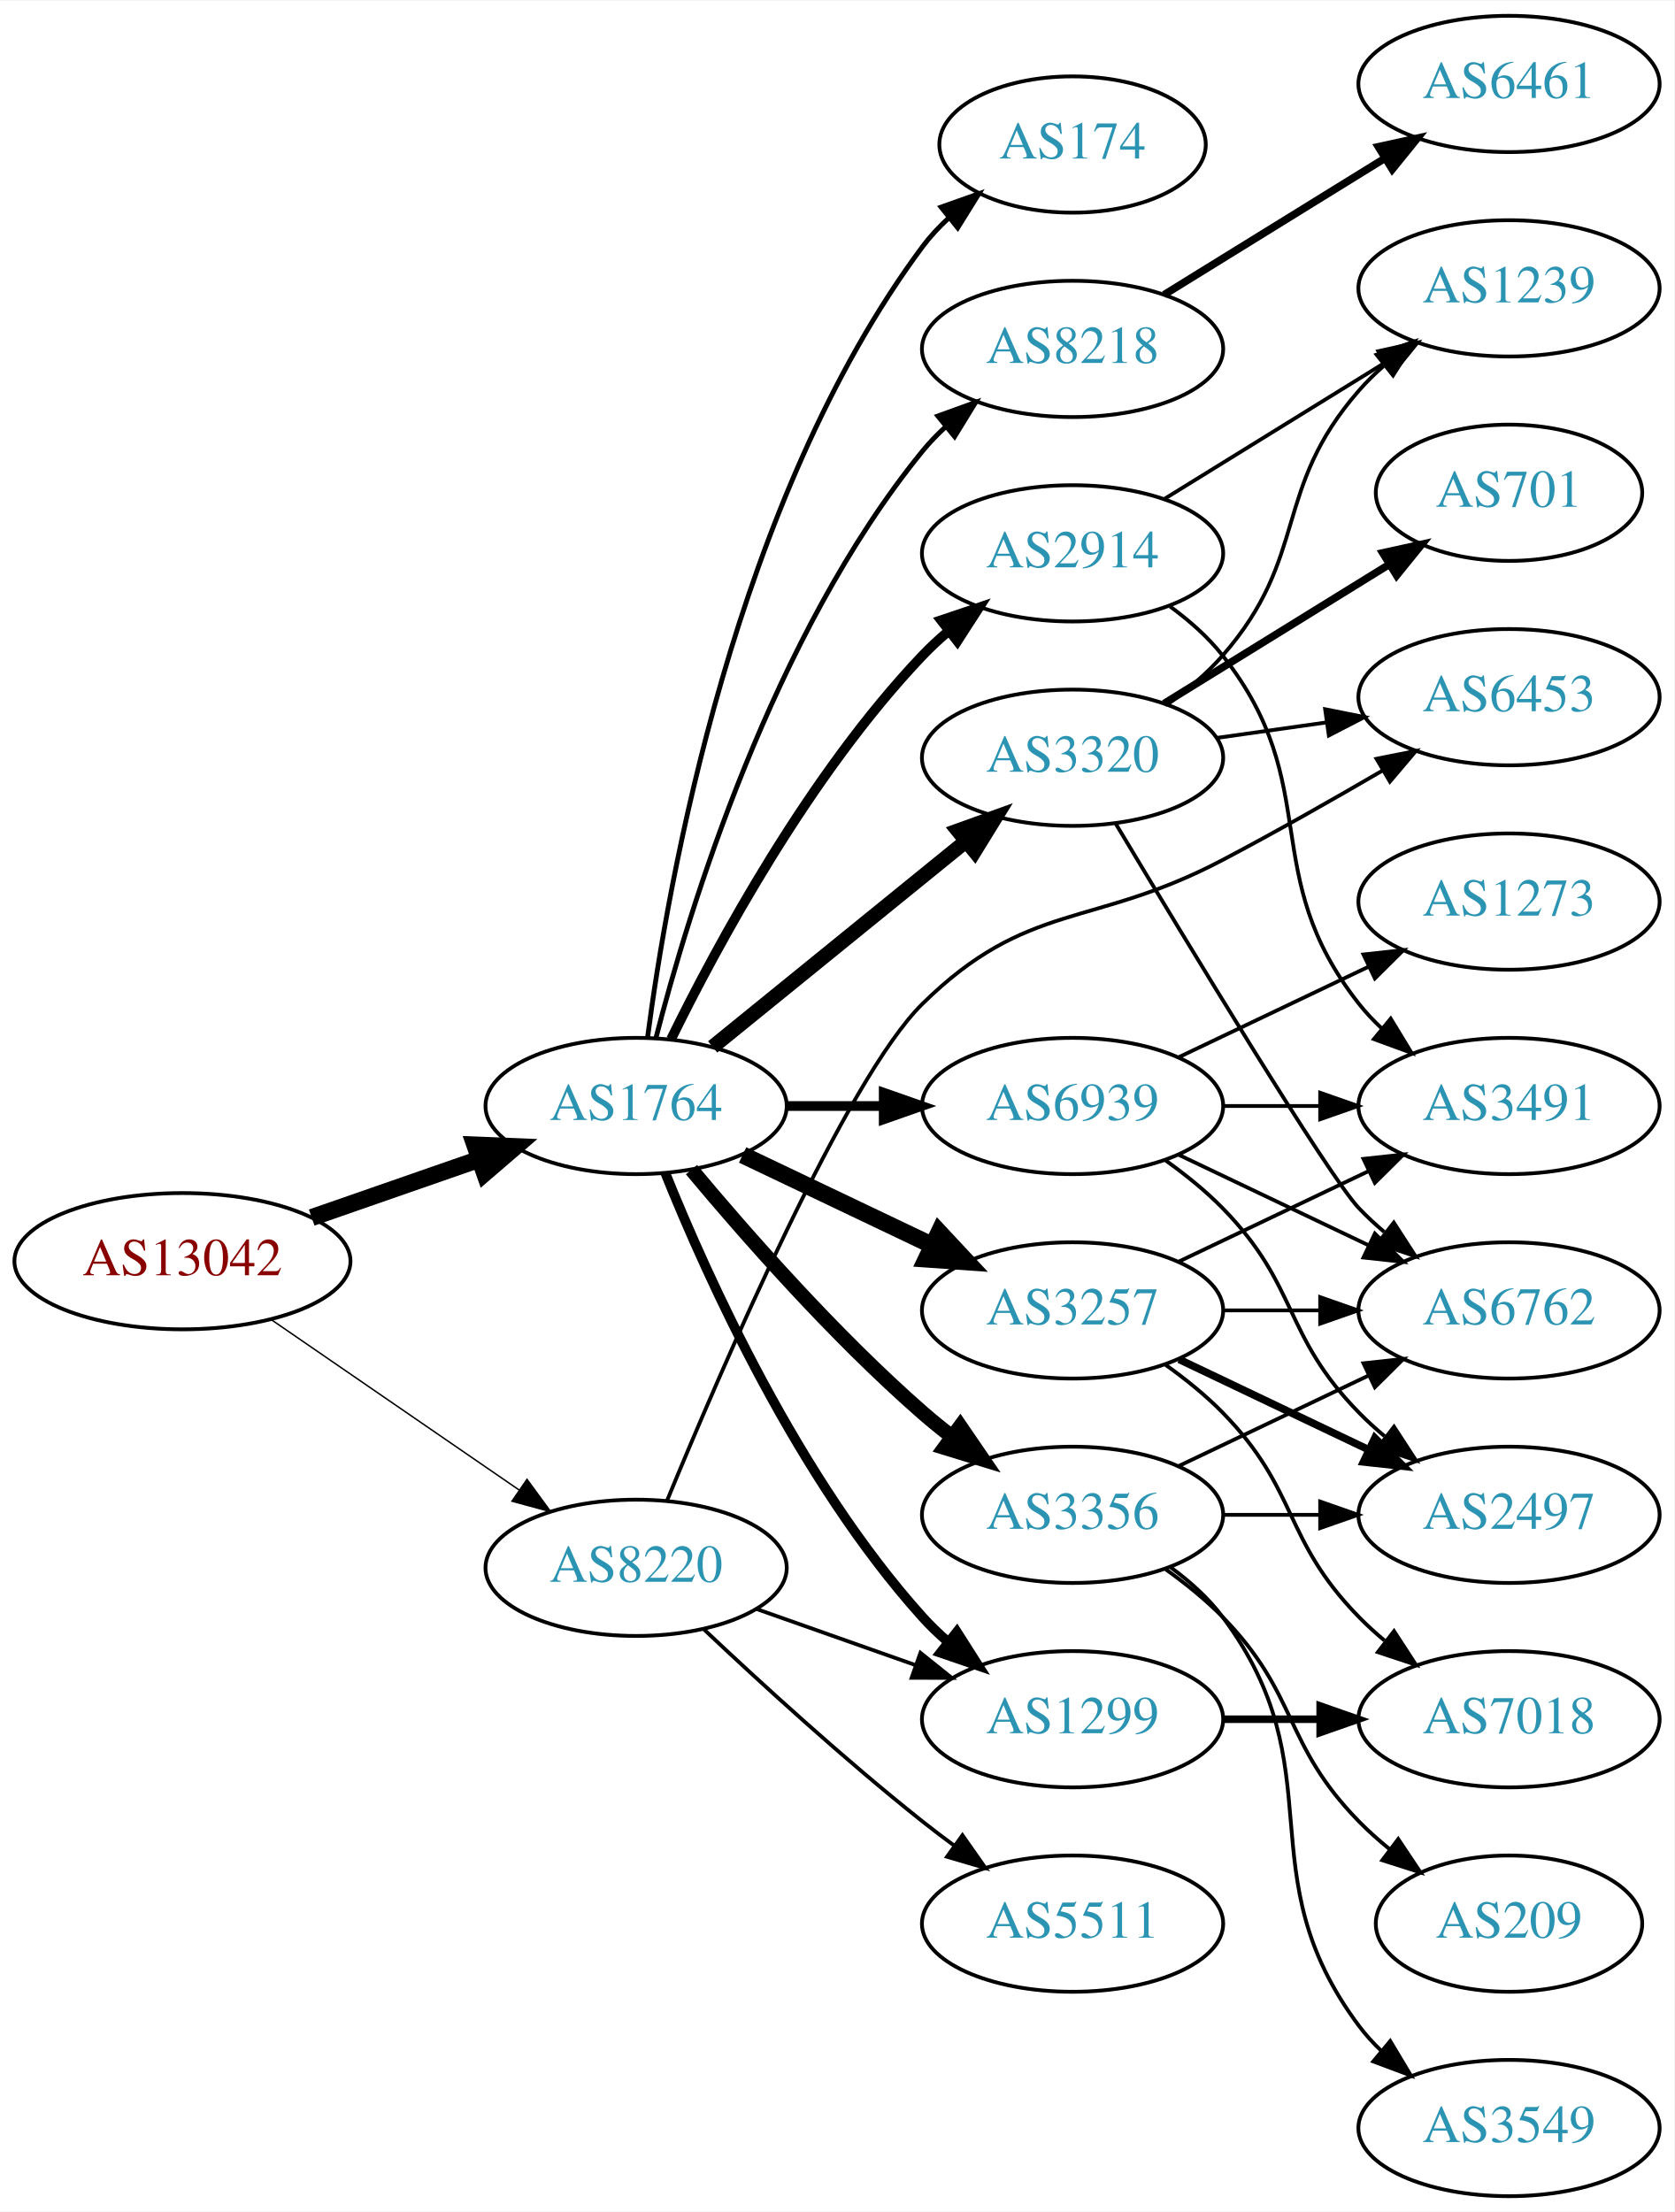
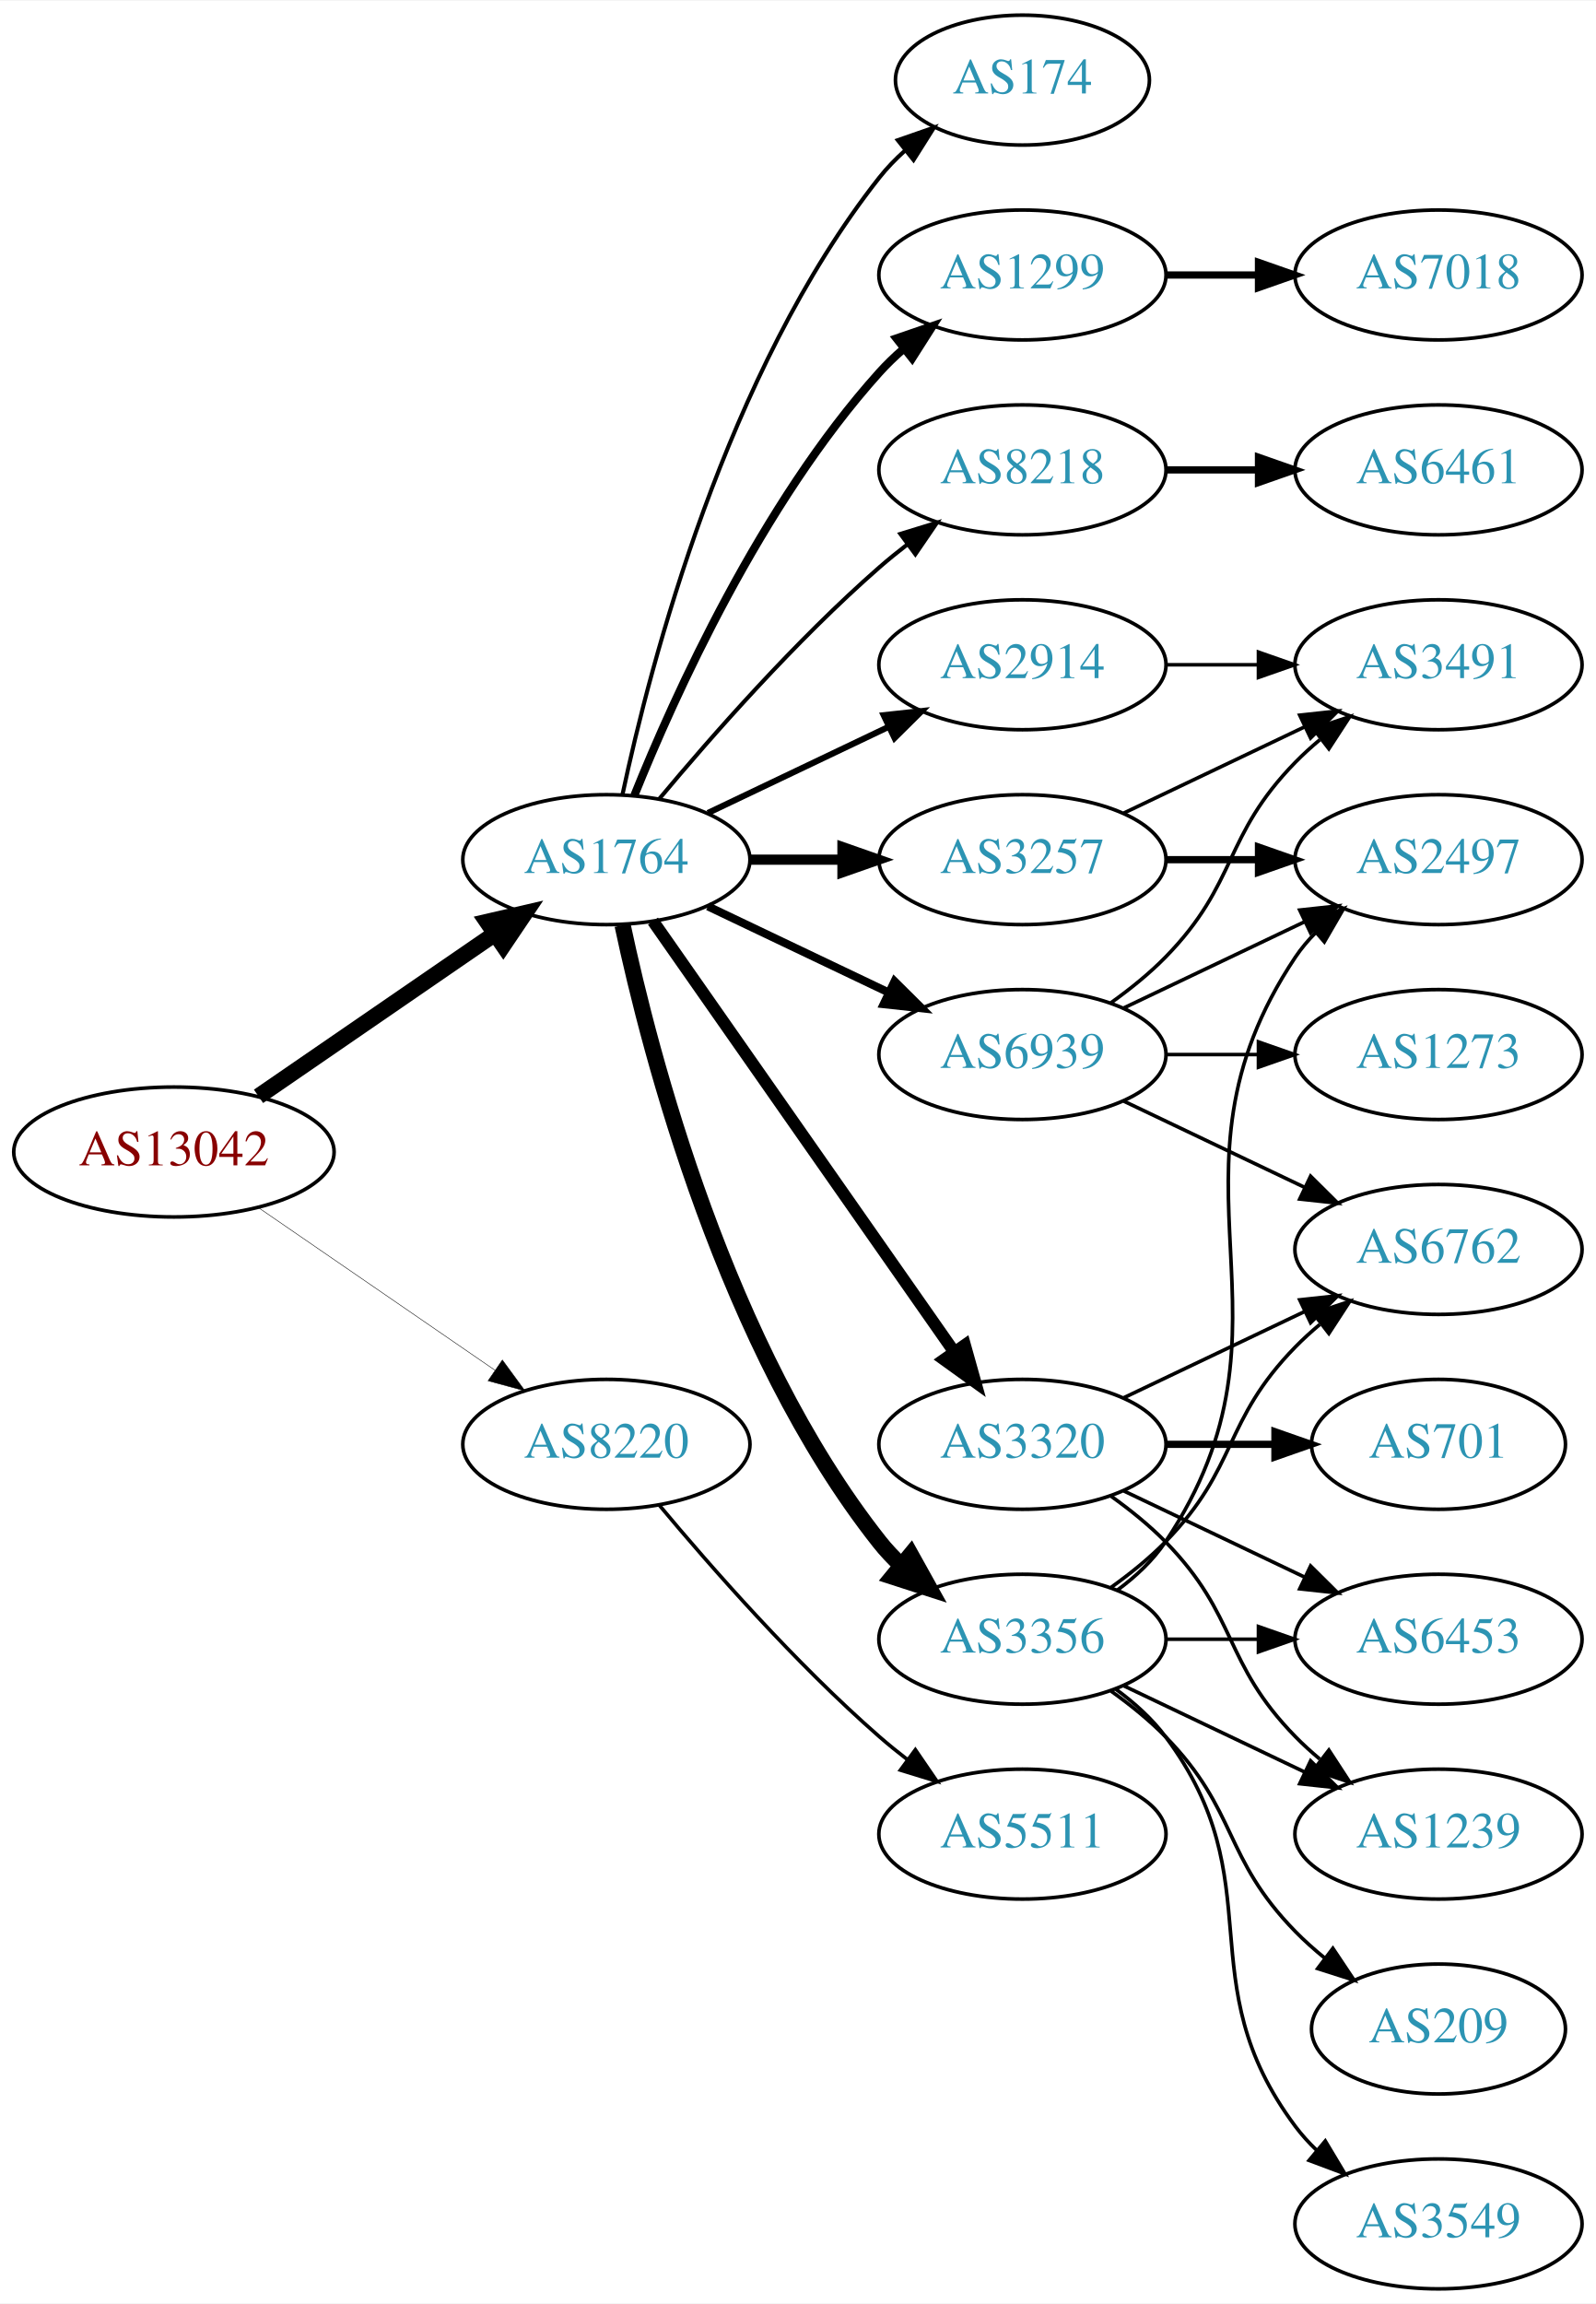
- <svg xmlns="http://www.w3.org/2000/svg" xmlns:xlink="http://www.w3.org/1999/xlink" width="442pt" height="584pt" viewBox="0.00 0.00 442.27 584.00">
-   <g id="graph0" class="graph" transform="scale(1 1) rotate(0) translate(4 580)">
-     <polygon fill="white" stroke="none" points="-4,4 -4,-580 438.271,-580 438.271,4 -4,4" />
+ <svg xmlns="http://www.w3.org/2000/svg" xmlns:xlink="http://www.w3.org/1999/xlink" width="442pt" height="638pt" viewBox="0.00 0.00 442.27 638.00">
+   <g id="graph0" class="graph" transform="scale(1 1) rotate(0) translate(4 634)">
+     <polygon fill="white" stroke="none" points="-4,4 -4,-634 438.271,-634 438.271,4 -4,4" />
    <g id="node1" class="node">
      <g id="a_node1">
        <a xlink:href="/asn/13042" xlink:title="AS13042 ~ Oesterreichische Nationalbank [AT]">
-           <ellipse fill="#ffffff" stroke="black" cx="44.196" cy="-247" rx="44.393" ry="18" />
-           <text text-anchor="middle" x="44.196" y="-243.3" font-family="Times,serif" font-size="14.00" fill="#880000">AS13042</text>
+           <ellipse fill="#ffffff" stroke="black" cx="44.196" cy="-315" rx="44.393" ry="18" />
+           <text text-anchor="middle" x="44.196" y="-311.3" font-family="Times,serif" font-size="14.00" fill="#880000">AS13042</text>
        </a>
      </g>
    </g>
    <g id="node2" class="node">
      <g id="a_node2">
        <a xlink:href="/asn/1764" xlink:title="AS1764 ~ NEXTLAYER-AS [AT]">
-           <ellipse fill="#ffffff" stroke="black" cx="164.039" cy="-288" rx="39.794" ry="18" />
-           <text text-anchor="middle" x="164.039" y="-284.3" font-family="Times,serif" font-size="14.00" fill="#2c94b3">AS1764</text>
+           <ellipse fill="#ffffff" stroke="black" cx="164.039" cy="-396" rx="39.794" ry="18" />
+           <text text-anchor="middle" x="164.039" y="-392.3" font-family="Times,serif" font-size="14.00" fill="#2c94b3">AS1764</text>
        </a>
      </g>
    </g>
    <g id="edge1" class="edge">
-       <path fill="none" stroke="black" stroke-width="4.5" d="M78.335,-258.53C92.053,-263.302 108.092,-268.883 122.502,-273.896" />
-       <polygon fill="black" stroke="black" stroke-width="4.5" points="121.43,-277.692 132.168,-277.26 124.018,-270.255 121.43,-277.692" />
+       <path fill="none" stroke="black" stroke-width="4.5" d="M67.639,-330.426C86.22,-343.198 112.781,-361.455 133.161,-375.463" />
+       <polygon fill="black" stroke="black" stroke-width="4.5" points="131.003,-378.758 141.475,-381.178 135.464,-372.269 131.003,-378.758" />
    </g>
    <g id="node3" class="node">
      <g id="a_node3">
        <a xlink:href="/asn/8220" xlink:title="AS8220 ~ COLT [GB]">
-           <ellipse fill="#ffffff" stroke="black" cx="164.039" cy="-166" rx="39.794" ry="18" />
-           <text text-anchor="middle" x="164.039" y="-162.3" font-family="Times,serif" font-size="14.00" fill="#2c94b3">AS8220</text>
+           <ellipse fill="#ffffff" stroke="black" cx="164.039" cy="-234" rx="39.794" ry="18" />
+           <text text-anchor="middle" x="164.039" y="-230.3" font-family="Times,serif" font-size="14.00" fill="#2c94b3">AS8220</text>
        </a>
      </g>
    </g>
    <g id="edge2" class="edge">
-       <path fill="none" stroke="black" stroke-width="0.386" d="M67.639,-231.574C86.22,-218.802 112.781,-200.545 133.161,-186.537" />
-       <polygon fill="black" stroke="black" stroke-width="0.386" points="135.216,-189.371 141.475,-180.822 131.251,-183.602 135.216,-189.371" />
+       <path fill="none" stroke="black" stroke-width="0.132" d="M67.639,-299.574C86.22,-286.802 112.781,-268.545 133.161,-254.537" />
+       <polygon fill="black" stroke="black" stroke-width="0.132" points="135.216,-257.371 141.475,-248.822 131.251,-251.602 135.216,-257.371" />
    </g>
    <g id="node4" class="node">
      <g id="a_node4">
-         <a xlink:href="/asn/2914" xlink:title="AS2914 ~ NTT America, Inc. [US]">
-           <ellipse fill="#ffffff" stroke="black" cx="279.332" cy="-434" rx="39.794" ry="18" />
-           <text text-anchor="middle" x="279.332" y="-430.3" font-family="Times,serif" font-size="14.00" fill="#2c94b3">AS2914</text>
-         </a>
-       </g>
-     </g>
-     <g id="edge3" class="edge">
-       <path fill="none" stroke="black" stroke-width="2.571" d="M173.271,-305.652C185.361,-330.305 209.759,-375.553 239.685,-407 241.748,-409.168 244.01,-411.267 246.372,-413.273" />
-       <polygon fill="black" stroke="black" stroke-width="2.571" points="244.601,-416.329 254.645,-419.7 248.895,-410.801 244.601,-416.329" />
-     </g>
-     <g id="node5" class="node">
-       <g id="a_node5">
        <a xlink:href="/asn/3356" xlink:title="AS3356 ~ Level 3 Parent, LLC [US]">
          <ellipse fill="#ffffff" stroke="black" cx="279.332" cy="-180" rx="39.794" ry="18" />
          <text text-anchor="middle" x="279.332" y="-176.3" font-family="Times,serif" font-size="14.00" fill="#2c94b3">AS3356</text>
        </a>
      </g>
    </g>
+     <g id="edge3" class="edge">
+       <path fill="none" stroke="black" stroke-width="4.5" d="M168.529,-377.84C176.16,-341.97 197.152,-260.845 239.685,-207 241.493,-204.712 243.545,-202.538 245.74,-200.49" />
+       <polygon fill="black" stroke="black" stroke-width="4.5" points="248.372,-203.424 253.6,-194.034 243.373,-197.339 248.372,-203.424" />
+     </g>
+     <g id="node5" class="node">
+       <g id="a_node5">
+         <a xlink:href="/asn/174" xlink:title="AS174 ~ Cogent Communications [US]">
+           <ellipse fill="#ffffff" stroke="black" cx="279.332" cy="-612" rx="35.194" ry="18" />
+           <text text-anchor="middle" x="279.332" y="-608.3" font-family="Times,serif" font-size="14.00" fill="#2c94b3">AS174</text>
+         </a>
+       </g>
+     </g>
    <g id="edge4" class="edge">
-       <path fill="none" stroke="black" stroke-width="3.857" d="M178.669,-271.183C192.951,-254.071 216.498,-227.255 239.685,-207 242.151,-204.846 244.789,-202.706 247.487,-200.628" />
-       <polygon fill="black" stroke="black" stroke-width="3.857" points="249.66,-203.375 255.641,-194.63 245.512,-197.736 249.66,-203.375" />
+       <path fill="none" stroke="black" stroke-width="1.125" d="M168.529,-414.16C176.16,-450.03 197.152,-531.155 239.685,-585 241.765,-587.633 244.17,-590.116 246.743,-592.428" />
+       <polygon fill="black" stroke="black" stroke-width="1.125" points="244.799,-595.354 254.806,-598.835 249.154,-589.873 244.799,-595.354" />
    </g>
    <g id="node6" class="node">
      <g id="a_node6">
-         <a xlink:href="/asn/1299" xlink:title="AS1299 ~ Telia Carrier [EU]">
-           <ellipse fill="#ffffff" stroke="black" cx="279.332" cy="-126" rx="39.794" ry="18" />
-           <text text-anchor="middle" x="279.332" y="-122.3" font-family="Times,serif" font-size="14.00" fill="#2c94b3">AS1299</text>
+         <a xlink:href="/asn/3320" xlink:title="AS3320 ~ DTAG [DE]">
+           <ellipse fill="#ffffff" stroke="black" cx="279.332" cy="-234" rx="39.794" ry="18" />
+           <text text-anchor="middle" x="279.332" y="-230.3" font-family="Times,serif" font-size="14.00" fill="#2c94b3">AS3320</text>
        </a>
      </g>
    </g>
    <g id="edge5" class="edge">
-       <path fill="none" stroke="black" stroke-width="2.571" d="M171.786,-270.213C182.837,-242.757 206.891,-189.422 239.685,-153 241.688,-150.776 243.906,-148.637 246.239,-146.603" />
-       <polygon fill="black" stroke="black" stroke-width="2.571" points="248.769,-149.065 254.458,-140.127 244.437,-143.567 248.769,-149.065" />
+       <path fill="none" stroke="black" stroke-width="3.375" d="M176.949,-378.969C196.871,-350.483 237.06,-293.015 260.41,-259.626" />
+       <polygon fill="black" stroke="black" stroke-width="3.375" points="263.377,-261.491 266.24,-251.29 257.641,-257.479 263.377,-261.491" />
    </g>
    <g id="node7" class="node">
      <g id="a_node7">
        <a xlink:href="/asn/3257" xlink:title="AS3257 ~ GTT [DE]">
-           <ellipse fill="#ffffff" stroke="black" cx="279.332" cy="-234" rx="39.794" ry="18" />
-           <text text-anchor="middle" x="279.332" y="-230.3" font-family="Times,serif" font-size="14.00" fill="#2c94b3">AS3257</text>
+           <ellipse fill="#ffffff" stroke="black" cx="279.332" cy="-396" rx="39.794" ry="18" />
+           <text text-anchor="middle" x="279.332" y="-392.3" font-family="Times,serif" font-size="14.00" fill="#2c94b3">AS3257</text>
        </a>
      </g>
    </g>
    <g id="edge6" class="edge">
-       <path fill="none" stroke="black" stroke-width="4.5" d="M192.175,-275.066C207.169,-267.919 225.99,-258.948 242.213,-251.215" />
-       <polygon fill="black" stroke="black" stroke-width="4.5" points="244.084,-254.686 251.417,-246.829 240.695,-247.577 244.084,-254.686" />
+       <path fill="none" stroke="black" stroke-width="2.812" d="M203.711,-396C211.914,-396 220.678,-396 229.21,-396" />
+       <polygon fill="black" stroke="black" stroke-width="2.812" points="229.449,-399.5 239.449,-396 229.449,-392.5 229.449,-399.5" />
    </g>
    <g id="node8" class="node">
      <g id="a_node8">
-         <a xlink:href="/asn/174" xlink:title="AS174 ~ Cogent Communications [US]">
-           <ellipse fill="#ffffff" stroke="black" cx="279.332" cy="-542" rx="35.194" ry="18" />
-           <text text-anchor="middle" x="279.332" y="-538.3" font-family="Times,serif" font-size="14.00" fill="#2c94b3">AS174</text>
+         <a xlink:href="/asn/1299" xlink:title="AS1299 ~ Telia Carrier [EU]">
+           <ellipse fill="#ffffff" stroke="black" cx="279.332" cy="-558" rx="39.794" ry="18" />
+           <text text-anchor="middle" x="279.332" y="-554.3" font-family="Times,serif" font-size="14.00" fill="#2c94b3">AS1299</text>
        </a>
      </g>
    </g>
    <g id="edge7" class="edge">
-       <path fill="none" stroke="black" stroke-width="1.286" d="M167.045,-305.97C172.377,-346.814 190.055,-448.25 239.685,-515 241.687,-517.693 244.04,-520.216 246.578,-522.554" />
-       <polygon fill="black" stroke="black" stroke-width="1.286" points="244.605,-525.459 254.59,-529 248.993,-520.005 244.605,-525.459" />
+       <path fill="none" stroke="black" stroke-width="2.25" d="M171.786,-413.787C182.837,-441.243 206.891,-494.578 239.685,-531 241.688,-533.224 243.906,-535.363 246.239,-537.397" />
+       <polygon fill="black" stroke="black" stroke-width="2.25" points="244.437,-540.433 254.458,-543.873 248.769,-534.935 244.437,-540.433" />
    </g>
    <g id="node9" class="node">
      <g id="a_node9">
-         <a xlink:href="/asn/3320" xlink:title="AS3320 ~ DTAG [DE]">
-           <ellipse fill="#ffffff" stroke="black" cx="279.332" cy="-380" rx="39.794" ry="18" />
-           <text text-anchor="middle" x="279.332" y="-376.3" font-family="Times,serif" font-size="14.00" fill="#2c94b3">AS3320</text>
+         <a xlink:href="/asn/2914" xlink:title="AS2914 ~ NTT America, Inc. [US]">
+           <ellipse fill="#ffffff" stroke="black" cx="279.332" cy="-450" rx="39.794" ry="18" />
+           <text text-anchor="middle" x="279.332" y="-446.3" font-family="Times,serif" font-size="14.00" fill="#2c94b3">AS2914</text>
        </a>
      </g>
    </g>
    <g id="edge8" class="edge">
-       <path fill="none" stroke="black" stroke-width="3.857" d="M184.257,-303.607C202.649,-318.542 230.569,-341.214 251.219,-357.983" />
-       <polygon fill="black" stroke="black" stroke-width="3.857" points="249.05,-360.73 259.019,-364.317 253.462,-355.296 249.05,-360.73" />
+       <path fill="none" stroke="black" stroke-width="1.688" d="M192.175,-408.934C207.169,-416.081 225.99,-425.052 242.213,-432.785" />
+       <polygon fill="black" stroke="black" stroke-width="1.688" points="240.884,-436.028 251.417,-437.171 243.895,-429.709 240.884,-436.028" />
    </g>
    <g id="node10" class="node">
      <g id="a_node10">
        <a xlink:href="/asn/8218" xlink:title="AS8218 ~ legacy Neotelecoms [FR]">
-           <ellipse fill="#ffffff" stroke="black" cx="279.332" cy="-488" rx="39.794" ry="18" />
-           <text text-anchor="middle" x="279.332" y="-484.3" font-family="Times,serif" font-size="14.00" fill="#2c94b3">AS8218</text>
+           <ellipse fill="#ffffff" stroke="black" cx="279.332" cy="-504" rx="39.794" ry="18" />
+           <text text-anchor="middle" x="279.332" y="-500.3" font-family="Times,serif" font-size="14.00" fill="#2c94b3">AS8218</text>
        </a>
      </g>
    </g>
    <g id="edge9" class="edge">
-       <path fill="none" stroke="black" stroke-width="1.286" d="M169.259,-305.905C177.849,-339.352 199.99,-412.329 239.685,-461 241.528,-463.26 243.606,-465.413 245.819,-467.446" />
-       <polygon fill="black" stroke="black" stroke-width="1.286" points="243.748,-470.274 253.712,-473.875 248.169,-464.846 243.748,-470.274" />
+       <path fill="none" stroke="black" stroke-width="1.125" d="M178.669,-412.817C192.951,-429.929 216.498,-456.745 239.685,-477 242.151,-479.154 244.789,-481.294 247.487,-483.372" />
+       <polygon fill="black" stroke="black" stroke-width="1.125" points="245.512,-486.264 255.641,-489.37 249.66,-480.625 245.512,-486.264" />
    </g>
    <g id="node11" class="node">
      <g id="a_node11">
        <a xlink:href="/asn/6939" xlink:title="AS6939 ~ Hurricane Electric LLC [US]">
-           <ellipse fill="#ffffff" stroke="black" cx="279.332" cy="-288" rx="39.794" ry="18" />
-           <text text-anchor="middle" x="279.332" y="-284.3" font-family="Times,serif" font-size="14.00" fill="#2c94b3">AS6939</text>
+           <ellipse fill="#ffffff" stroke="black" cx="279.332" cy="-342" rx="39.794" ry="18" />
+           <text text-anchor="middle" x="279.332" y="-338.3" font-family="Times,serif" font-size="14.00" fill="#2c94b3">AS6939</text>
        </a>
      </g>
    </g>
    <g id="edge10" class="edge">
-       <path fill="none" stroke="black" stroke-width="2.571" d="M203.711,-288C211.914,-288 220.678,-288 229.21,-288" />
-       <polygon fill="black" stroke="black" stroke-width="2.571" points="229.449,-291.5 239.449,-288 229.449,-284.5 229.449,-291.5" />
-     </g>
-     <g id="edge29" class="edge">
-       <path fill="none" stroke="black" d="M195.996,-155.07C208.86,-150.528 223.966,-145.195 237.702,-140.345" />
-       <polygon fill="black" stroke="black" points="239.147,-143.547 247.411,-136.917 236.816,-136.946 239.147,-143.547" />
-     </g>
-     <g id="node20" class="node">
-       <g id="a_node20">
-         <a xlink:href="/asn/6453" xlink:title="AS6453 ~ TATA COMMUNICATIONS (AMERICA) INC [US]">
-           <ellipse fill="#ffffff" stroke="black" cx="394.625" cy="-396" rx="39.794" ry="18" />
-           <text text-anchor="middle" x="394.625" y="-392.3" font-family="Times,serif" font-size="14.00" fill="#2c94b3">AS6453</text>
-         </a>
-       </g>
-     </g>
-     <g id="edge27" class="edge">
-       <path fill="none" stroke="black" d="M172.195,-183.711C186.617,-218.735 219.512,-295.178 239.685,-315 267.56,-342.39 284.401,-334.789 318.978,-353 333.063,-360.418 348.339,-369.101 361.382,-376.714" />
-       <polygon fill="black" stroke="black" points="359.617,-379.737 370.012,-381.786 363.164,-373.702 359.617,-379.737" />
+       <path fill="none" stroke="black" stroke-width="2.25" d="M192.175,-383.066C207.169,-375.919 225.99,-366.948 242.213,-359.215" />
+       <polygon fill="black" stroke="black" stroke-width="2.25" points="243.895,-362.291 251.417,-354.829 240.884,-355.972 243.895,-362.291" />
    </g>
    <g id="node22" class="node">
      <g id="a_node22">
        <a xlink:href="/asn/5511" xlink:title="AS5511 ~ Orange S.A. [FR]">
-           <ellipse fill="#ffffff" stroke="black" cx="279.332" cy="-72" rx="39.794" ry="18" />
-           <text text-anchor="middle" x="279.332" y="-68.3" font-family="Times,serif" font-size="14.00" fill="#2c94b3">AS5511</text>
-         </a>
-       </g>
-     </g>
-     <g id="edge28" class="edge">
-       <path fill="none" stroke="black" d="M182.014,-149.68C196.816,-135.716 219.085,-115.342 239.685,-99 242.396,-96.849 245.266,-94.672 248.168,-92.537" />
-       <polygon fill="black" stroke="black" points="250.242,-95.356 256.327,-86.683 246.162,-89.669 250.242,-95.356" />
-     </g>
-     <g id="node17" class="node">
-       <g id="a_node17">
-         <a xlink:href="/asn/3491" xlink:title="AS3491 ~ PCCW Global, Inc. [US]">
-           <ellipse fill="#ffffff" stroke="black" cx="394.625" cy="-288" rx="39.794" ry="18" />
-           <text text-anchor="middle" x="394.625" y="-284.3" font-family="Times,serif" font-size="14.00" fill="#2c94b3">AS3491</text>
-         </a>
-       </g>
-     </g>
-     <g id="edge21" class="edge">
-       <path fill="none" stroke="black" d="M305.075,-419.975C310.161,-416.252 315.13,-411.887 318.978,-407 346.14,-372.502 327.816,-349.498 354.978,-315 356.782,-312.709 358.832,-310.533 361.025,-308.484" />
-       <polygon fill="black" stroke="black" points="363.379,-311.08 368.881,-302.025 358.934,-305.672 363.379,-311.08" />
-     </g>
-     <g id="node18" class="node">
-       <g id="a_node18">
+           <ellipse fill="#ffffff" stroke="black" cx="279.332" cy="-126" rx="39.794" ry="18" />
+           <text text-anchor="middle" x="279.332" y="-122.3" font-family="Times,serif" font-size="14.00" fill="#2c94b3">AS5511</text>
+         </a>
+       </g>
+     </g>
+     <g id="edge26" class="edge">
+       <path fill="none" stroke="black" d="M178.669,-217.183C192.951,-200.071 216.498,-173.255 239.685,-153 242.151,-150.846 244.789,-148.706 247.487,-146.628" />
+       <polygon fill="black" stroke="black" points="249.66,-149.375 255.641,-140.63 245.512,-143.736 249.66,-149.375" />
+     </g>
+     <g id="node12" class="node">
+       <g id="a_node12">
        <a xlink:href="/asn/1239" xlink:title="AS1239 ~ Sprint [US]">
-           <ellipse fill="#ffffff" stroke="black" cx="394.625" cy="-504" rx="39.794" ry="18" />
-           <text text-anchor="middle" x="394.625" y="-500.3" font-family="Times,serif" font-size="14.00" fill="#2c94b3">AS1239</text>
-         </a>
-       </g>
-     </g>
-     <g id="edge20" class="edge">
-       <path fill="none" stroke="black" d="M303.532,-448.334C320.333,-458.715 343.25,-472.875 361.766,-484.315" />
-       <polygon fill="black" stroke="black" points="360.109,-487.406 370.456,-489.685 363.788,-481.451 360.109,-487.406" />
+           <ellipse fill="#ffffff" stroke="black" cx="394.625" cy="-126" rx="39.794" ry="18" />
+           <text text-anchor="middle" x="394.625" y="-122.3" font-family="Times,serif" font-size="14.00" fill="#2c94b3">AS1239</text>
+         </a>
+       </g>
+     </g>
+     <g id="edge11" class="edge">
+       <path fill="none" stroke="black" d="M307.468,-167.066C322.462,-159.919 341.283,-150.948 357.506,-143.215" />
+       <polygon fill="black" stroke="black" points="359.188,-146.291 366.71,-138.829 356.177,-139.972 359.188,-146.291" />
    </g>
    <g id="node13" class="node">
      <g id="a_node13">
+         <a xlink:href="/asn/6762" xlink:title="AS6762 ~ TELECOM ITALIA SPARKLE S.p.A. [IT]">
+           <ellipse fill="#ffffff" stroke="black" cx="394.625" cy="-288" rx="39.794" ry="18" />
+           <text text-anchor="middle" x="394.625" y="-284.3" font-family="Times,serif" font-size="14.00" fill="#2c94b3">AS6762</text>
+         </a>
+       </g>
+     </g>
+     <g id="edge12" class="edge">
+       <path fill="none" stroke="black" d="M303.926,-194.389C309.182,-198.148 314.513,-202.437 318.978,-207 339.151,-227.617 334.806,-240.383 354.978,-261 357.071,-263.139 359.354,-265.218 361.731,-267.21" />
+       <polygon fill="black" stroke="black" points="359.974,-270.275 370.031,-273.611 364.249,-264.732 359.974,-270.275" />
+     </g>
+     <g id="node14" class="node">
+       <g id="a_node14">
        <a xlink:href="/asn/3549" xlink:title="AS3549 ~ Level 3 Parent, LLC [US]">
          <ellipse fill="#ffffff" stroke="black" cx="394.625" cy="-18" rx="39.794" ry="18" />
          <text text-anchor="middle" x="394.625" y="-14.3" font-family="Times,serif" font-size="14.00" fill="#2c94b3">AS3549</text>
        </a>
      </g>
    </g>
-     <g id="edge12" class="edge">
+     <g id="edge13" class="edge">
      <path fill="none" stroke="black" d="M305.262,-166.118C310.338,-162.389 315.256,-157.984 318.978,-153 349.249,-112.458 324.707,-85.542 354.978,-45 356.723,-42.664 358.73,-40.455 360.893,-38.383" />
      <polygon fill="black" stroke="black" points="363.253,-40.973 368.694,-31.882 358.771,-35.595 363.253,-40.973" />
    </g>
-     <g id="node14" class="node">
-       <g id="a_node14">
-         <a xlink:href="/asn/6762" xlink:title="AS6762 ~ TELECOM ITALIA SPARKLE S.p.A. [IT]">
-           <ellipse fill="#ffffff" stroke="black" cx="394.625" cy="-234" rx="39.794" ry="18" />
-           <text text-anchor="middle" x="394.625" y="-230.3" font-family="Times,serif" font-size="14.00" fill="#2c94b3">AS6762</text>
-         </a>
-       </g>
-     </g>
-     <g id="edge13" class="edge">
-       <path fill="none" stroke="black" d="M307.468,-192.934C322.462,-200.081 341.283,-209.052 357.506,-216.785" />
-       <polygon fill="black" stroke="black" points="356.177,-220.028 366.71,-221.171 359.188,-213.709 356.177,-220.028" />
-     </g>
    <g id="node15" class="node">
      <g id="a_node15">
-         <a xlink:href="/asn/2497" xlink:title="AS2497 ~ Internet Initiative Japan Inc. [JP]">
+         <a xlink:href="/asn/6453" xlink:title="AS6453 ~ TATA COMMUNICATIONS (AMERICA) INC [US]">
          <ellipse fill="#ffffff" stroke="black" cx="394.625" cy="-180" rx="39.794" ry="18" />
-           <text text-anchor="middle" x="394.625" y="-176.3" font-family="Times,serif" font-size="14.00" fill="#2c94b3">AS2497</text>
+           <text text-anchor="middle" x="394.625" y="-176.3" font-family="Times,serif" font-size="14.00" fill="#2c94b3">AS6453</text>
        </a>
      </g>
    </g>
    <g id="edge14" class="edge">
      <path fill="none" stroke="black" d="M319.004,-180C327.207,-180 335.971,-180 344.503,-180" />
      <polygon fill="black" stroke="black" points="344.742,-183.5 354.742,-180 344.742,-176.5 344.742,-183.5" />
    </g>
    <g id="node16" class="node">
      <g id="a_node16">
+         <a xlink:href="/asn/2497" xlink:title="AS2497 ~ Internet Initiative Japan Inc. [JP]">
+           <ellipse fill="#ffffff" stroke="black" cx="394.625" cy="-396" rx="39.794" ry="18" />
+           <text text-anchor="middle" x="394.625" y="-392.3" font-family="Times,serif" font-size="14.00" fill="#2c94b3">AS2497</text>
+         </a>
+       </g>
+     </g>
+     <g id="edge15" class="edge">
+       <path fill="none" stroke="black" d="M305.651,-193.607C310.707,-197.351 315.518,-201.831 318.978,-207 360.003,-268.294 313.954,-307.706 354.978,-369 356.6,-371.423 358.519,-373.695 360.621,-375.81" />
+       <polygon fill="black" stroke="black" points="358.434,-378.546 368.306,-382.393 362.988,-373.229 358.434,-378.546" />
+     </g>
+     <g id="node17" class="node">
+       <g id="a_node17">
        <a xlink:href="/asn/209" xlink:title="AS209 ~ CenturyLink Communications, LLC [US]">
          <ellipse fill="#ffffff" stroke="black" cx="394.625" cy="-72" rx="35.194" ry="18" />
          <text text-anchor="middle" x="394.625" y="-68.3" font-family="Times,serif" font-size="14.00" fill="#2c94b3">AS209</text>
        </a>
      </g>
    </g>
-     <g id="edge15" class="edge">
+     <g id="edge16" class="edge">
      <path fill="none" stroke="black" d="M303.926,-165.611C309.182,-161.852 314.513,-157.563 318.978,-153 339.151,-132.383 334.806,-119.617 354.978,-99 357.457,-96.466 360.204,-94.017 363.056,-91.696" />
      <polygon fill="black" stroke="black" points="365.359,-94.343 371.242,-85.532 361.148,-88.752 365.359,-94.343" />
-     </g>
-     <g id="node12" class="node">
-       <g id="a_node12">
-         <a xlink:href="/asn/7018" xlink:title="AS7018 ~ AT&amp;T Services, Inc. [US]">
-           <ellipse fill="#ffffff" stroke="black" cx="394.625" cy="-126" rx="39.794" ry="18" />
-           <text text-anchor="middle" x="394.625" y="-122.3" font-family="Times,serif" font-size="14.00" fill="#2c94b3">AS7018</text>
-         </a>
-       </g>
-     </g>
-     <g id="edge11" class="edge">
-       <path fill="none" stroke="black" stroke-width="2" d="M319.004,-126C327.207,-126 335.971,-126 344.503,-126" />
-       <polygon fill="black" stroke="black" stroke-width="2" points="344.742,-129.5 354.742,-126 344.742,-122.5 344.742,-129.5" />
    </g>
    <g id="edge18" class="edge">
      <path fill="none" stroke="black" d="M303.926,-219.611C309.182,-215.852 314.513,-211.563 318.978,-207 339.151,-186.383 334.806,-173.617 354.978,-153 357.071,-150.861 359.354,-148.782 361.731,-146.79" />
      <polygon fill="black" stroke="black" points="364.249,-149.268 370.031,-140.389 359.974,-143.725 364.249,-149.268" />
    </g>
-     <g id="edge16" class="edge">
-       <path fill="none" stroke="black" d="M319.004,-234C327.207,-234 335.971,-234 344.503,-234" />
-       <polygon fill="black" stroke="black" points="344.742,-237.5 354.742,-234 344.742,-230.5 344.742,-237.5" />
-     </g>
-     <g id="edge17" class="edge">
-       <path fill="none" stroke="black" stroke-width="2" d="M307.468,-221.066C322.462,-213.919 341.283,-204.948 357.506,-197.215" />
-       <polygon fill="black" stroke="black" stroke-width="2" points="359.188,-200.291 366.71,-192.829 356.177,-193.972 359.188,-200.291" />
-     </g>
    <g id="edge19" class="edge">
      <path fill="none" stroke="black" d="M307.468,-246.934C322.462,-254.081 341.283,-263.052 357.506,-270.785" />
      <polygon fill="black" stroke="black" points="356.177,-274.028 366.71,-275.171 359.188,-267.709 356.177,-274.028" />
    </g>
-     <g id="edge24" class="edge">
-       <path fill="none" stroke="black" d="M290.772,-362.512C309.349,-331.526 346.95,-269.436 354.978,-261 357.041,-258.832 359.303,-256.733 361.665,-254.727" />
-       <polygon fill="black" stroke="black" points="364.188,-257.199 369.938,-248.3 359.894,-251.671 364.188,-257.199" />
-     </g>
-     <g id="edge22" class="edge">
-       <path fill="none" stroke="black" d="M304.31,-394.034C309.55,-397.807 314.778,-402.192 318.978,-407 341.993,-433.348 331.963,-450.652 354.978,-477 356.947,-479.254 359.141,-481.414 361.457,-483.463" />
-       <polygon fill="black" stroke="black" points="359.639,-486.488 369.646,-489.966 363.992,-481.006 359.639,-486.488" />
+     <g id="edge20" class="edge">
+       <path fill="none" stroke="black" d="M307.468,-221.066C322.462,-213.919 341.283,-204.948 357.506,-197.215" />
+       <polygon fill="black" stroke="black" points="359.188,-200.291 366.71,-192.829 356.177,-193.972 359.188,-200.291" />
+     </g>
+     <g id="node18" class="node">
+       <g id="a_node18">
+         <a xlink:href="/asn/701" xlink:title="AS701 ~ UUNET [US]">
+           <ellipse fill="#ffffff" stroke="black" cx="394.625" cy="-234" rx="35.194" ry="18" />
+           <text text-anchor="middle" x="394.625" y="-230.3" font-family="Times,serif" font-size="14.00" fill="#2c94b3">AS701</text>
+         </a>
+       </g>
+     </g>
+     <g id="edge17" class="edge">
+       <path fill="none" stroke="black" stroke-width="2" d="M319.004,-234C328.709,-234 339.2,-234 349.163,-234" />
+       <polygon fill="black" stroke="black" stroke-width="2" points="349.299,-237.5 359.299,-234 349.299,-230.5 349.299,-237.5" />
+     </g>
+     <g id="edge21" class="edge">
+       <path fill="none" stroke="black" stroke-width="2" d="M319.004,-396C327.207,-396 335.971,-396 344.503,-396" />
+       <polygon fill="black" stroke="black" stroke-width="2" points="344.742,-399.5 354.742,-396 344.742,-392.5 344.742,-399.5" />
    </g>
    <g id="node19" class="node">
      <g id="a_node19">
-         <a xlink:href="/asn/701" xlink:title="AS701 ~ UUNET [US]">
-           <ellipse fill="#ffffff" stroke="black" cx="394.625" cy="-450" rx="35.194" ry="18" />
-           <text text-anchor="middle" x="394.625" y="-446.3" font-family="Times,serif" font-size="14.00" fill="#2c94b3">AS701</text>
+         <a xlink:href="/asn/3491" xlink:title="AS3491 ~ PCCW Global, Inc. [US]">
+           <ellipse fill="#ffffff" stroke="black" cx="394.625" cy="-450" rx="39.794" ry="18" />
+           <text text-anchor="middle" x="394.625" y="-446.3" font-family="Times,serif" font-size="14.00" fill="#2c94b3">AS3491</text>
+         </a>
+       </g>
+     </g>
+     <g id="edge22" class="edge">
+       <path fill="none" stroke="black" d="M307.468,-408.934C322.462,-416.081 341.283,-425.052 357.506,-432.785" />
+       <polygon fill="black" stroke="black" points="356.177,-436.028 366.71,-437.171 359.188,-429.709 356.177,-436.028" />
+     </g>
+     <g id="node20" class="node">
+       <g id="a_node20">
+         <a xlink:href="/asn/7018" xlink:title="AS7018 ~ AT&amp;T Services, Inc. [US]">
+           <ellipse fill="#ffffff" stroke="black" cx="394.625" cy="-558" rx="39.794" ry="18" />
+           <text text-anchor="middle" x="394.625" y="-554.3" font-family="Times,serif" font-size="14.00" fill="#2c94b3">AS7018</text>
        </a>
      </g>
    </g>
    <g id="edge23" class="edge">
-       <path fill="none" stroke="black" stroke-width="2" d="M303.532,-394.334C320.667,-404.922 344.163,-419.439 362.864,-430.994" />
-       <polygon fill="black" stroke="black" stroke-width="2" points="361.264,-434.119 371.61,-436.398 364.943,-428.164 361.264,-434.119" />
-     </g>
-     <g id="edge25" class="edge">
-       <path fill="none" stroke="black" d="M317.428,-385.239C326.72,-386.551 336.811,-387.976 346.518,-389.347" />
-       <polygon fill="black" stroke="black" points="346.054,-392.816 356.445,-390.749 347.033,-385.885 346.054,-392.816" />
+       <path fill="none" stroke="black" stroke-width="2" d="M319.004,-558C327.207,-558 335.971,-558 344.503,-558" />
+       <polygon fill="black" stroke="black" stroke-width="2" points="344.742,-561.5 354.742,-558 344.742,-554.5 344.742,-561.5" />
+     </g>
+     <g id="edge24" class="edge">
+       <path fill="none" stroke="black" d="M319.004,-450C327.207,-450 335.971,-450 344.503,-450" />
+       <polygon fill="black" stroke="black" points="344.742,-453.5 354.742,-450 344.742,-446.5 344.742,-453.5" />
    </g>
    <g id="node21" class="node">
      <g id="a_node21">
        <a xlink:href="/asn/6461" xlink:title="AS6461 ~ Zayo Bandwidth [US]">
-           <ellipse fill="#ffffff" stroke="black" cx="394.625" cy="-558" rx="39.794" ry="18" />
-           <text text-anchor="middle" x="394.625" y="-554.3" font-family="Times,serif" font-size="14.00" fill="#2c94b3">AS6461</text>
-         </a>
-       </g>
-     </g>
-     <g id="edge26" class="edge">
-       <path fill="none" stroke="black" stroke-width="2" d="M303.532,-502.334C320.333,-512.715 343.25,-526.875 361.766,-538.315" />
-       <polygon fill="black" stroke="black" stroke-width="2" points="360.109,-541.406 370.456,-543.685 363.788,-535.451 360.109,-541.406" />
-     </g>
-     <g id="edge30" class="edge">
-       <path fill="none" stroke="black" d="M307.468,-275.066C322.462,-267.919 341.283,-258.948 357.506,-251.215" />
-       <polygon fill="black" stroke="black" points="359.188,-254.291 366.71,-246.829 356.177,-247.972 359.188,-254.291" />
-     </g>
-     <g id="edge33" class="edge">
-       <path fill="none" stroke="black" d="M303.926,-273.611C309.182,-269.852 314.513,-265.563 318.978,-261 339.151,-240.383 334.806,-227.617 354.978,-207 357.071,-204.861 359.354,-202.782 361.731,-200.79" />
-       <polygon fill="black" stroke="black" points="364.249,-203.268 370.031,-194.389 359.974,-197.725 364.249,-203.268" />
-     </g>
-     <g id="edge31" class="edge">
-       <path fill="none" stroke="black" d="M319.004,-288C327.207,-288 335.971,-288 344.503,-288" />
-       <polygon fill="black" stroke="black" points="344.742,-291.5 354.742,-288 344.742,-284.5 344.742,-291.5" />
+           <ellipse fill="#ffffff" stroke="black" cx="394.625" cy="-504" rx="39.794" ry="18" />
+           <text text-anchor="middle" x="394.625" y="-500.3" font-family="Times,serif" font-size="14.00" fill="#2c94b3">AS6461</text>
+         </a>
+       </g>
+     </g>
+     <g id="edge25" class="edge">
+       <path fill="none" stroke="black" stroke-width="2" d="M319.004,-504C327.207,-504 335.971,-504 344.503,-504" />
+       <polygon fill="black" stroke="black" stroke-width="2" points="344.742,-507.5 354.742,-504 344.742,-500.5 344.742,-507.5" />
+     </g>
+     <g id="edge28" class="edge">
+       <path fill="none" stroke="black" d="M307.468,-329.066C322.462,-321.919 341.283,-312.948 357.506,-305.215" />
+       <polygon fill="black" stroke="black" points="359.188,-308.291 366.71,-300.829 356.177,-301.972 359.188,-308.291" />
+     </g>
+     <g id="edge29" class="edge">
+       <path fill="none" stroke="black" d="M307.468,-354.934C322.462,-362.081 341.283,-371.052 357.506,-378.785" />
+       <polygon fill="black" stroke="black" points="356.177,-382.028 366.71,-383.171 359.188,-375.709 356.177,-382.028" />
+     </g>
+     <g id="edge27" class="edge">
+       <path fill="none" stroke="black" d="M303.926,-356.389C309.182,-360.148 314.513,-364.437 318.978,-369 339.151,-389.617 334.806,-402.383 354.978,-423 357.071,-425.139 359.354,-427.218 361.731,-429.21" />
+       <polygon fill="black" stroke="black" points="359.974,-432.275 370.031,-435.611 364.249,-426.732 359.974,-432.275" />
    </g>
    <g id="node23" class="node">
      <g id="a_node23">
        <a xlink:href="/asn/1273" xlink:title="AS1273 ~ Vodafone Group PLC [EU]">
          <ellipse fill="#ffffff" stroke="black" cx="394.625" cy="-342" rx="39.794" ry="18" />
          <text text-anchor="middle" x="394.625" y="-338.3" font-family="Times,serif" font-size="14.00" fill="#2c94b3">AS1273</text>
        </a>
      </g>
    </g>
-     <g id="edge32" class="edge">
-       <path fill="none" stroke="black" d="M307.468,-300.934C322.462,-308.081 341.283,-317.052 357.506,-324.785" />
-       <polygon fill="black" stroke="black" points="356.177,-328.028 366.71,-329.171 359.188,-321.709 356.177,-328.028" />
+     <g id="edge30" class="edge">
+       <path fill="none" stroke="black" d="M319.004,-342C327.207,-342 335.971,-342 344.503,-342" />
+       <polygon fill="black" stroke="black" points="344.742,-345.5 354.742,-342 344.742,-338.5 344.742,-345.5" />
    </g>
  </g>
</svg>
